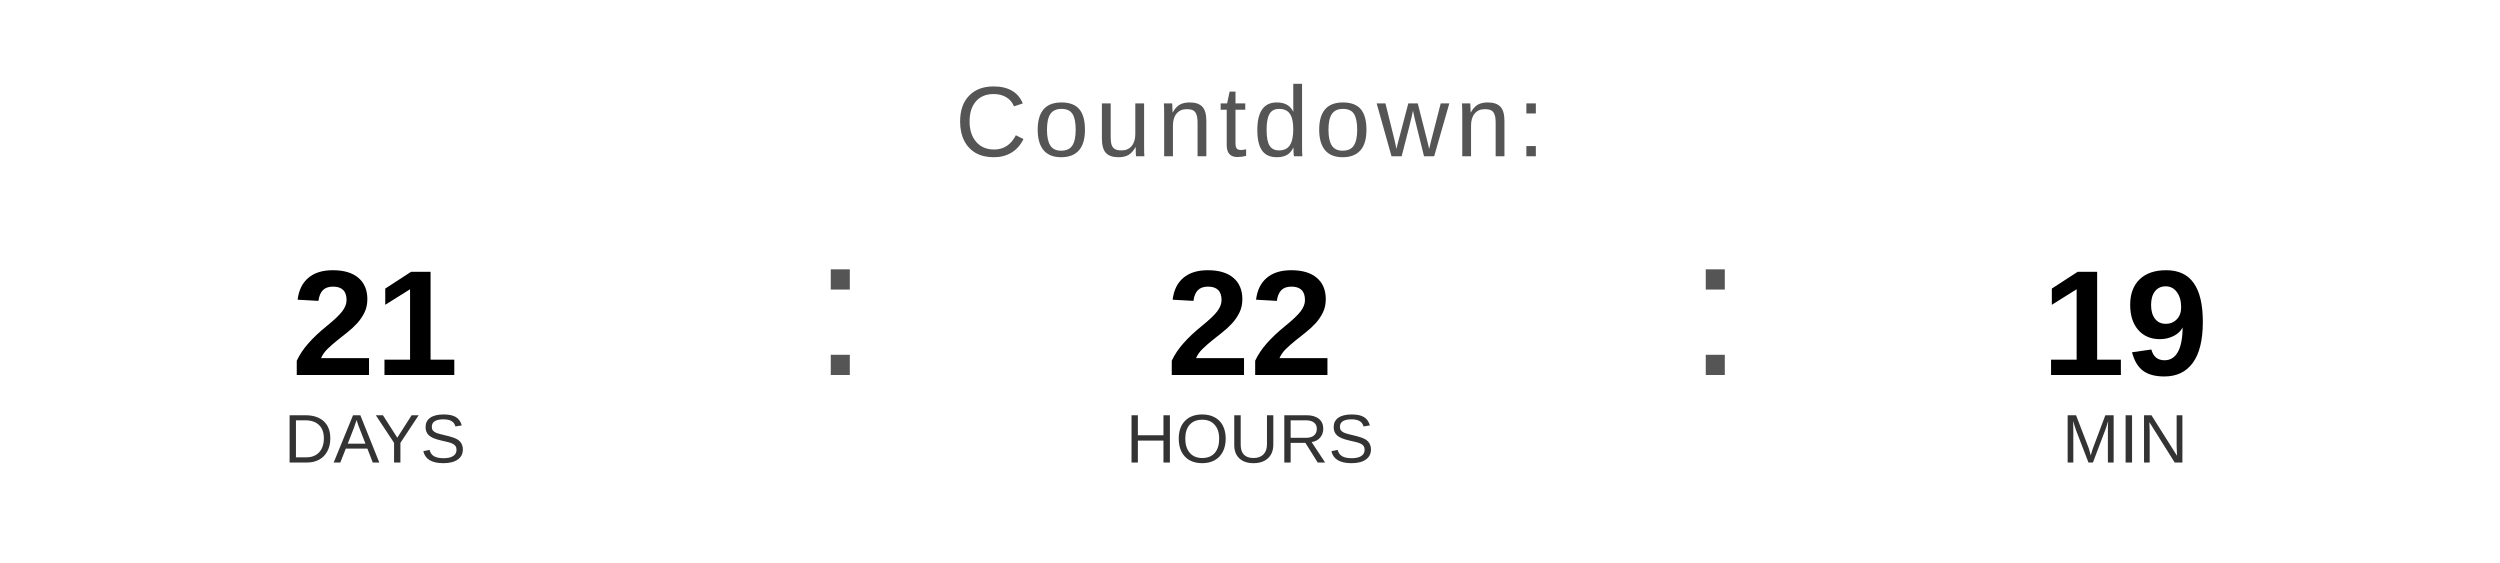
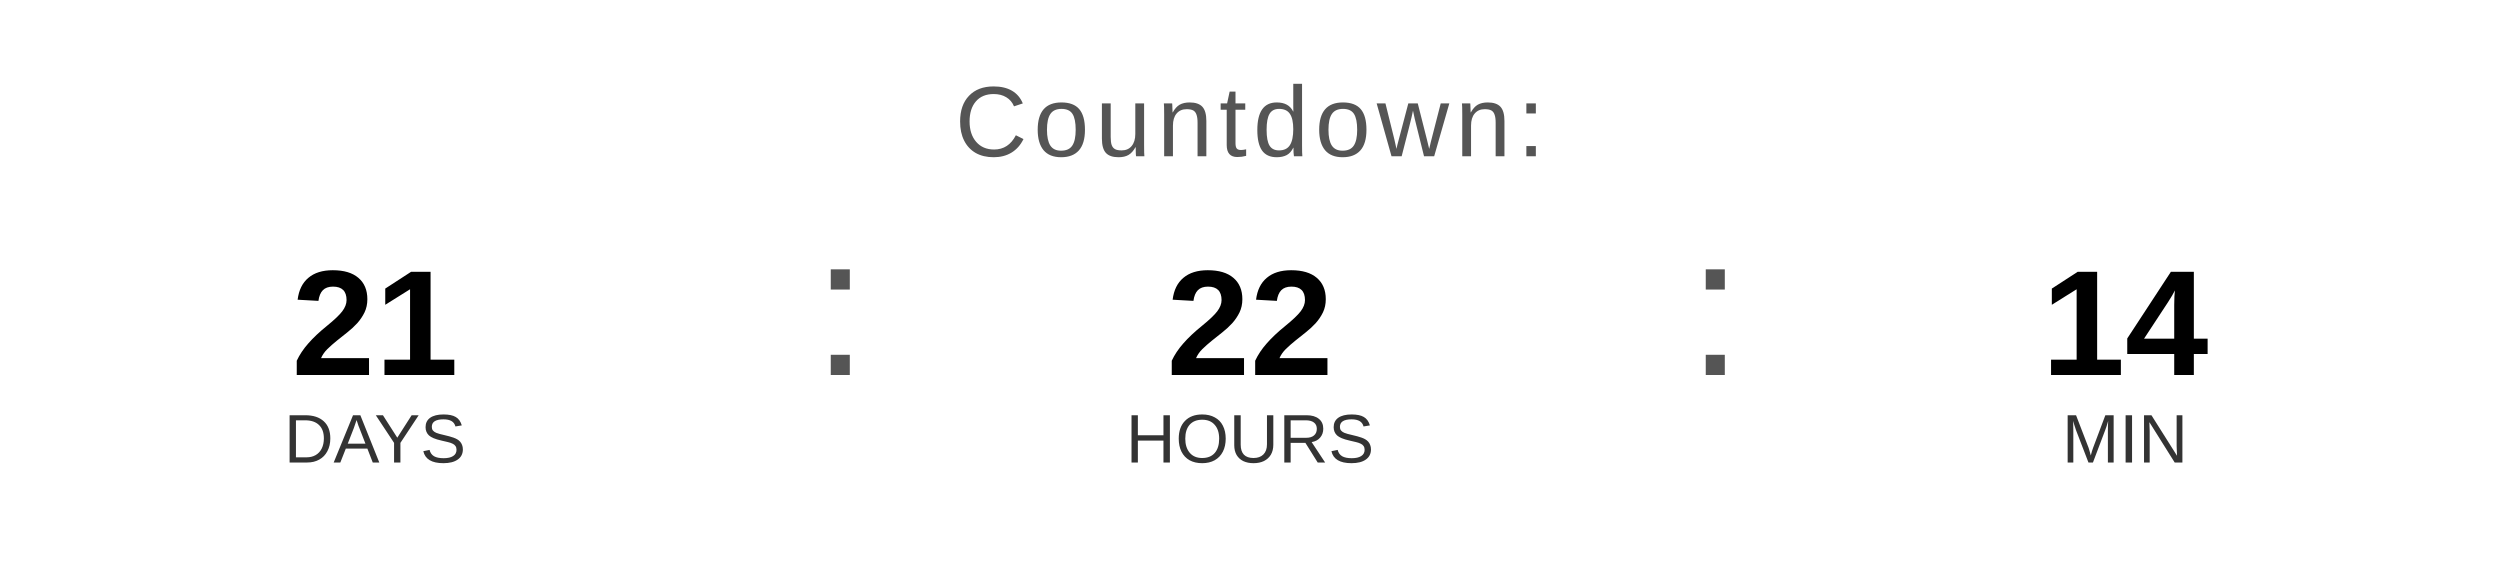
<svg xmlns="http://www.w3.org/2000/svg" width="400" height="90" viewBox="0 0 400 90">
  <text x="200" y="25" font-family="Arial, Helvetica, sans-serif" font-size="16" fill="#555555" text-anchor="middle" letter-spacing="1">
    Countdown:
  </text>
  <text x="60" y="60" font-family="Arial, Helvetica, sans-serif" font-size="24" font-weight="bold" fill="#000000" text-anchor="middle">21</text>
  <text x="60" y="74" font-family="Arial, Helvetica, sans-serif" font-size="11" fill="#333333" text-anchor="middle">DAYS</text>
  <text x="130" y="60" font-family="Arial, sans-serif" font-size="32" fill="#555555">:</text>
  <text x="200" y="60" font-family="Arial, Helvetica, sans-serif" font-size="24" font-weight="bold" fill="#000000" text-anchor="middle">22</text>
  <text x="200" y="74" font-family="Arial, Helvetica, sans-serif" font-size="11" fill="#333333" text-anchor="middle">HOURS</text>
  <text x="270" y="60" font-family="Arial, sans-serif" font-size="32" fill="#555555">:</text>
-   <text x="340" y="60" font-family="Arial, Helvetica, sans-serif" font-size="24" font-weight="bold" fill="#000000" text-anchor="middle">19</text>
+   <text x="340" y="60" font-family="Arial, Helvetica, sans-serif" font-size="24" font-weight="bold" fill="#000000" text-anchor="middle">14</text>
  <text x="340" y="74" font-family="Arial, Helvetica, sans-serif" font-size="11" fill="#333333" text-anchor="middle">MIN</text>
</svg>
